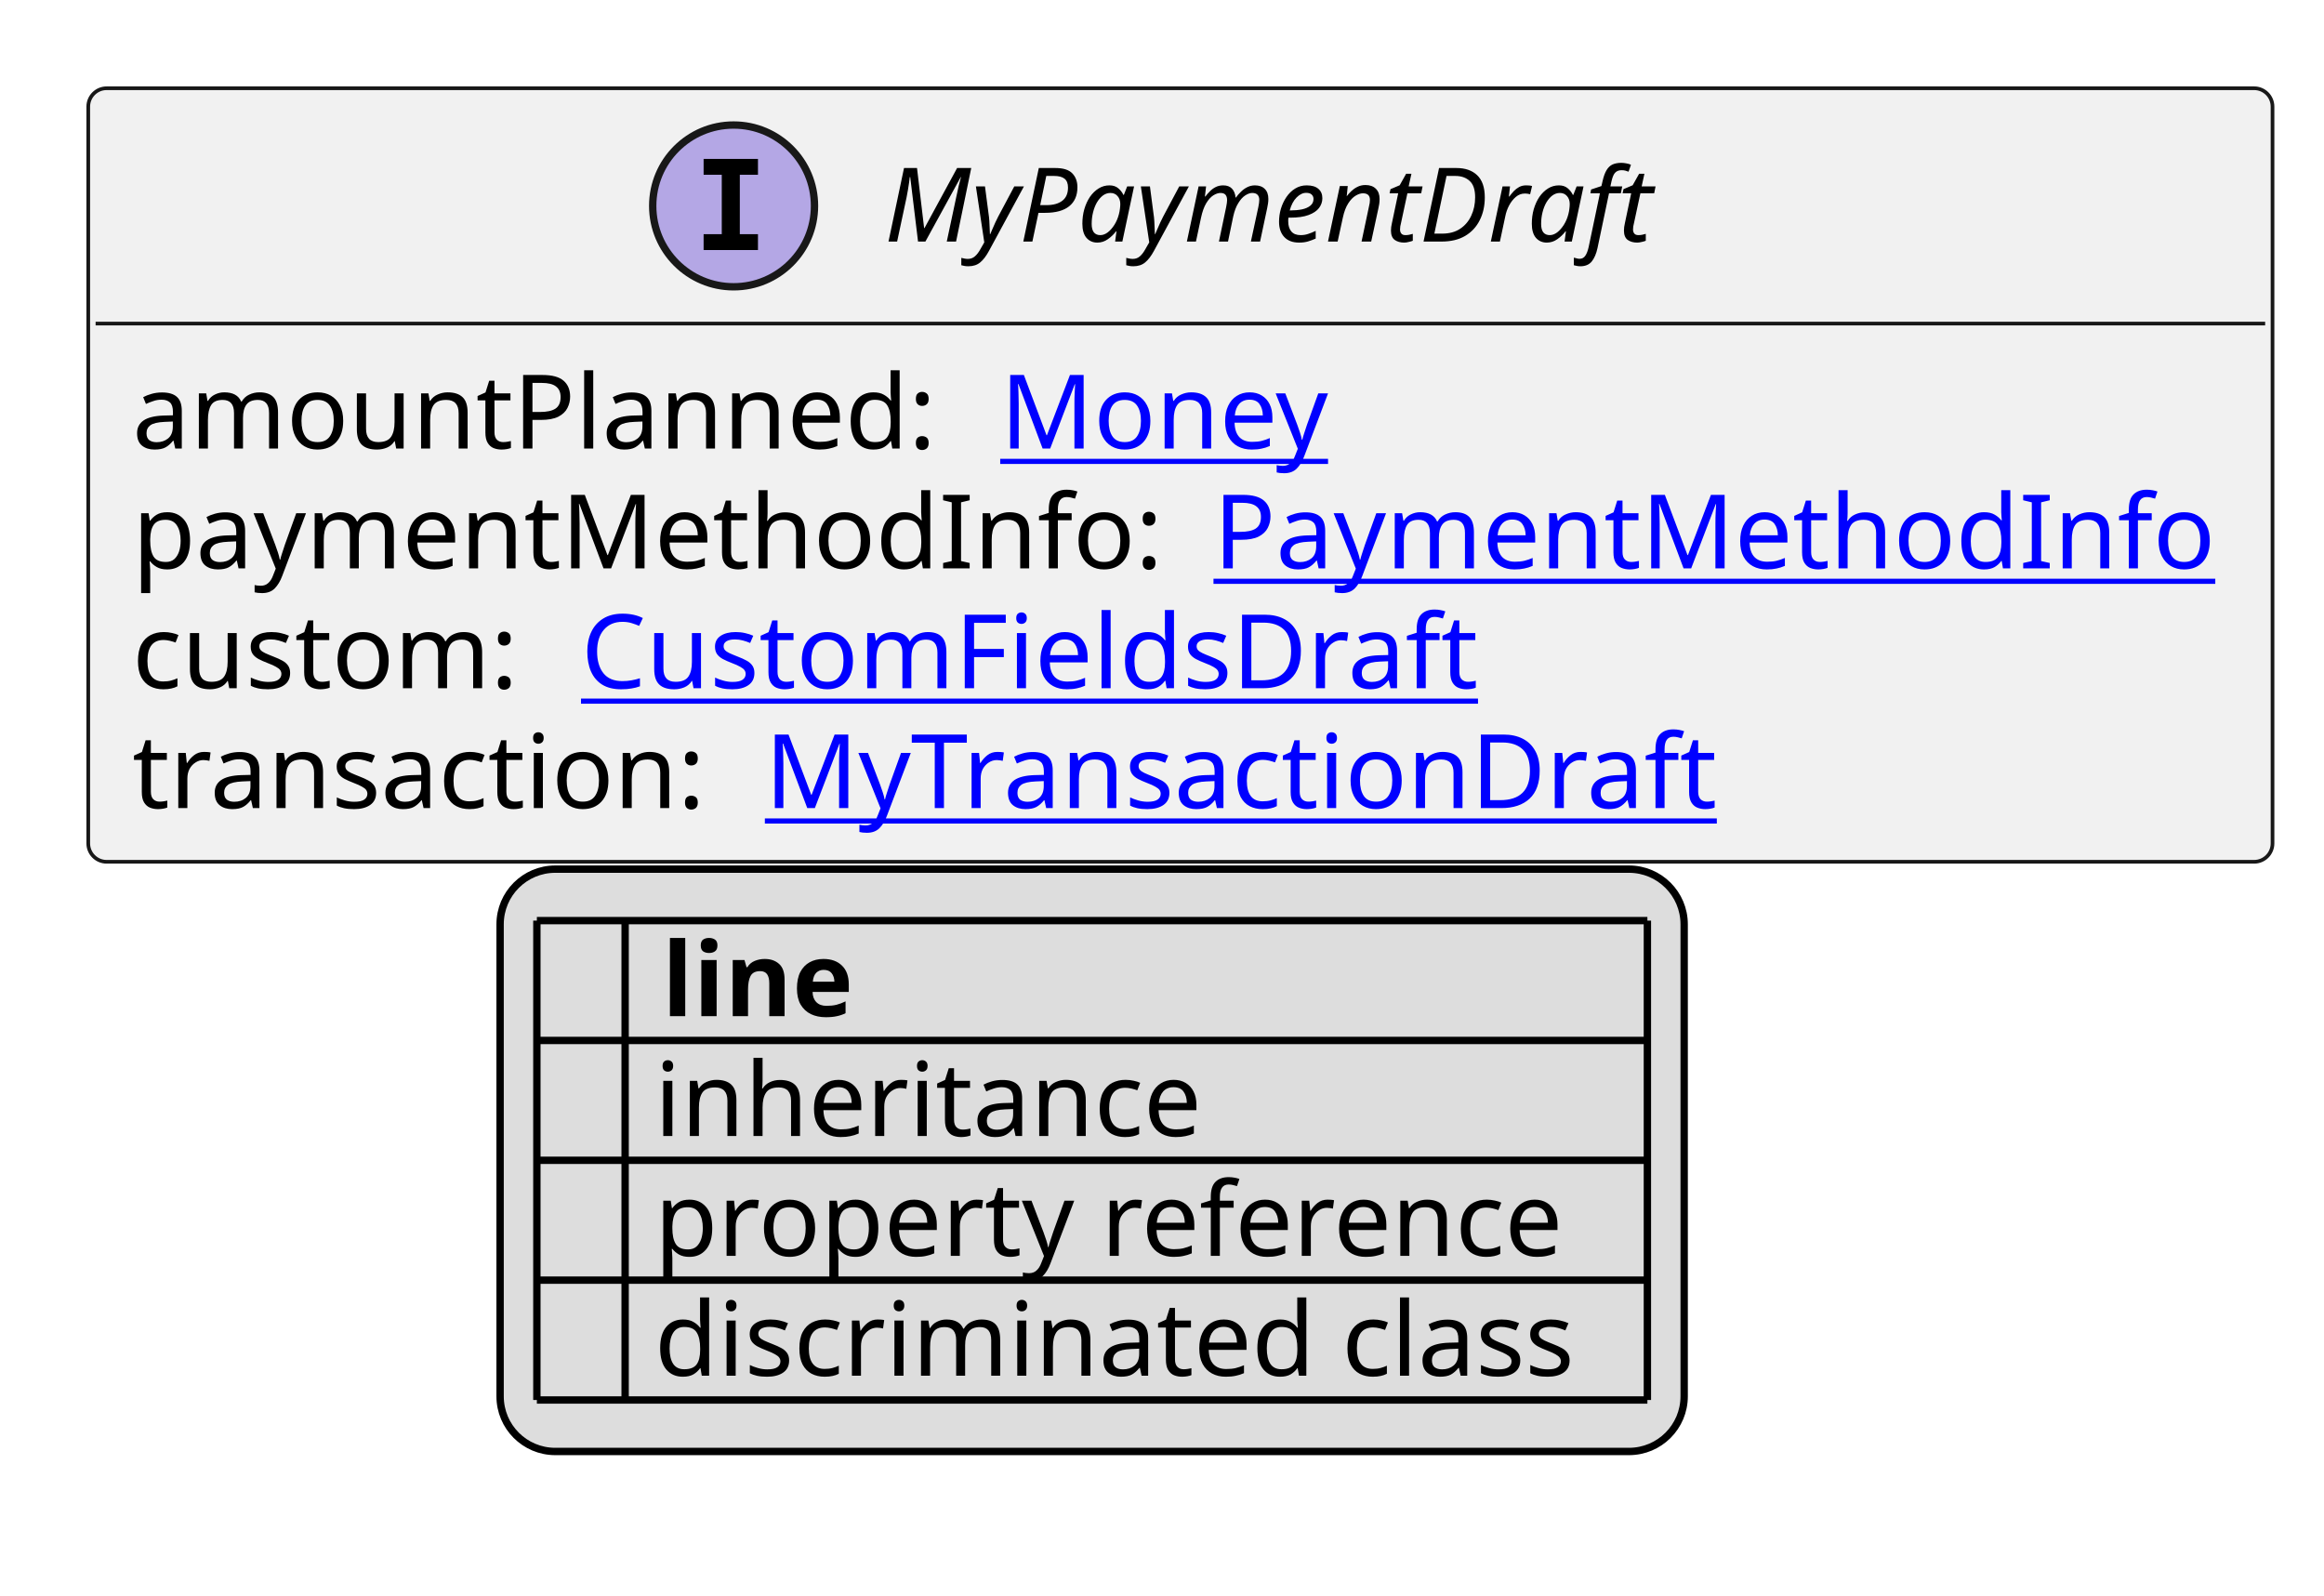
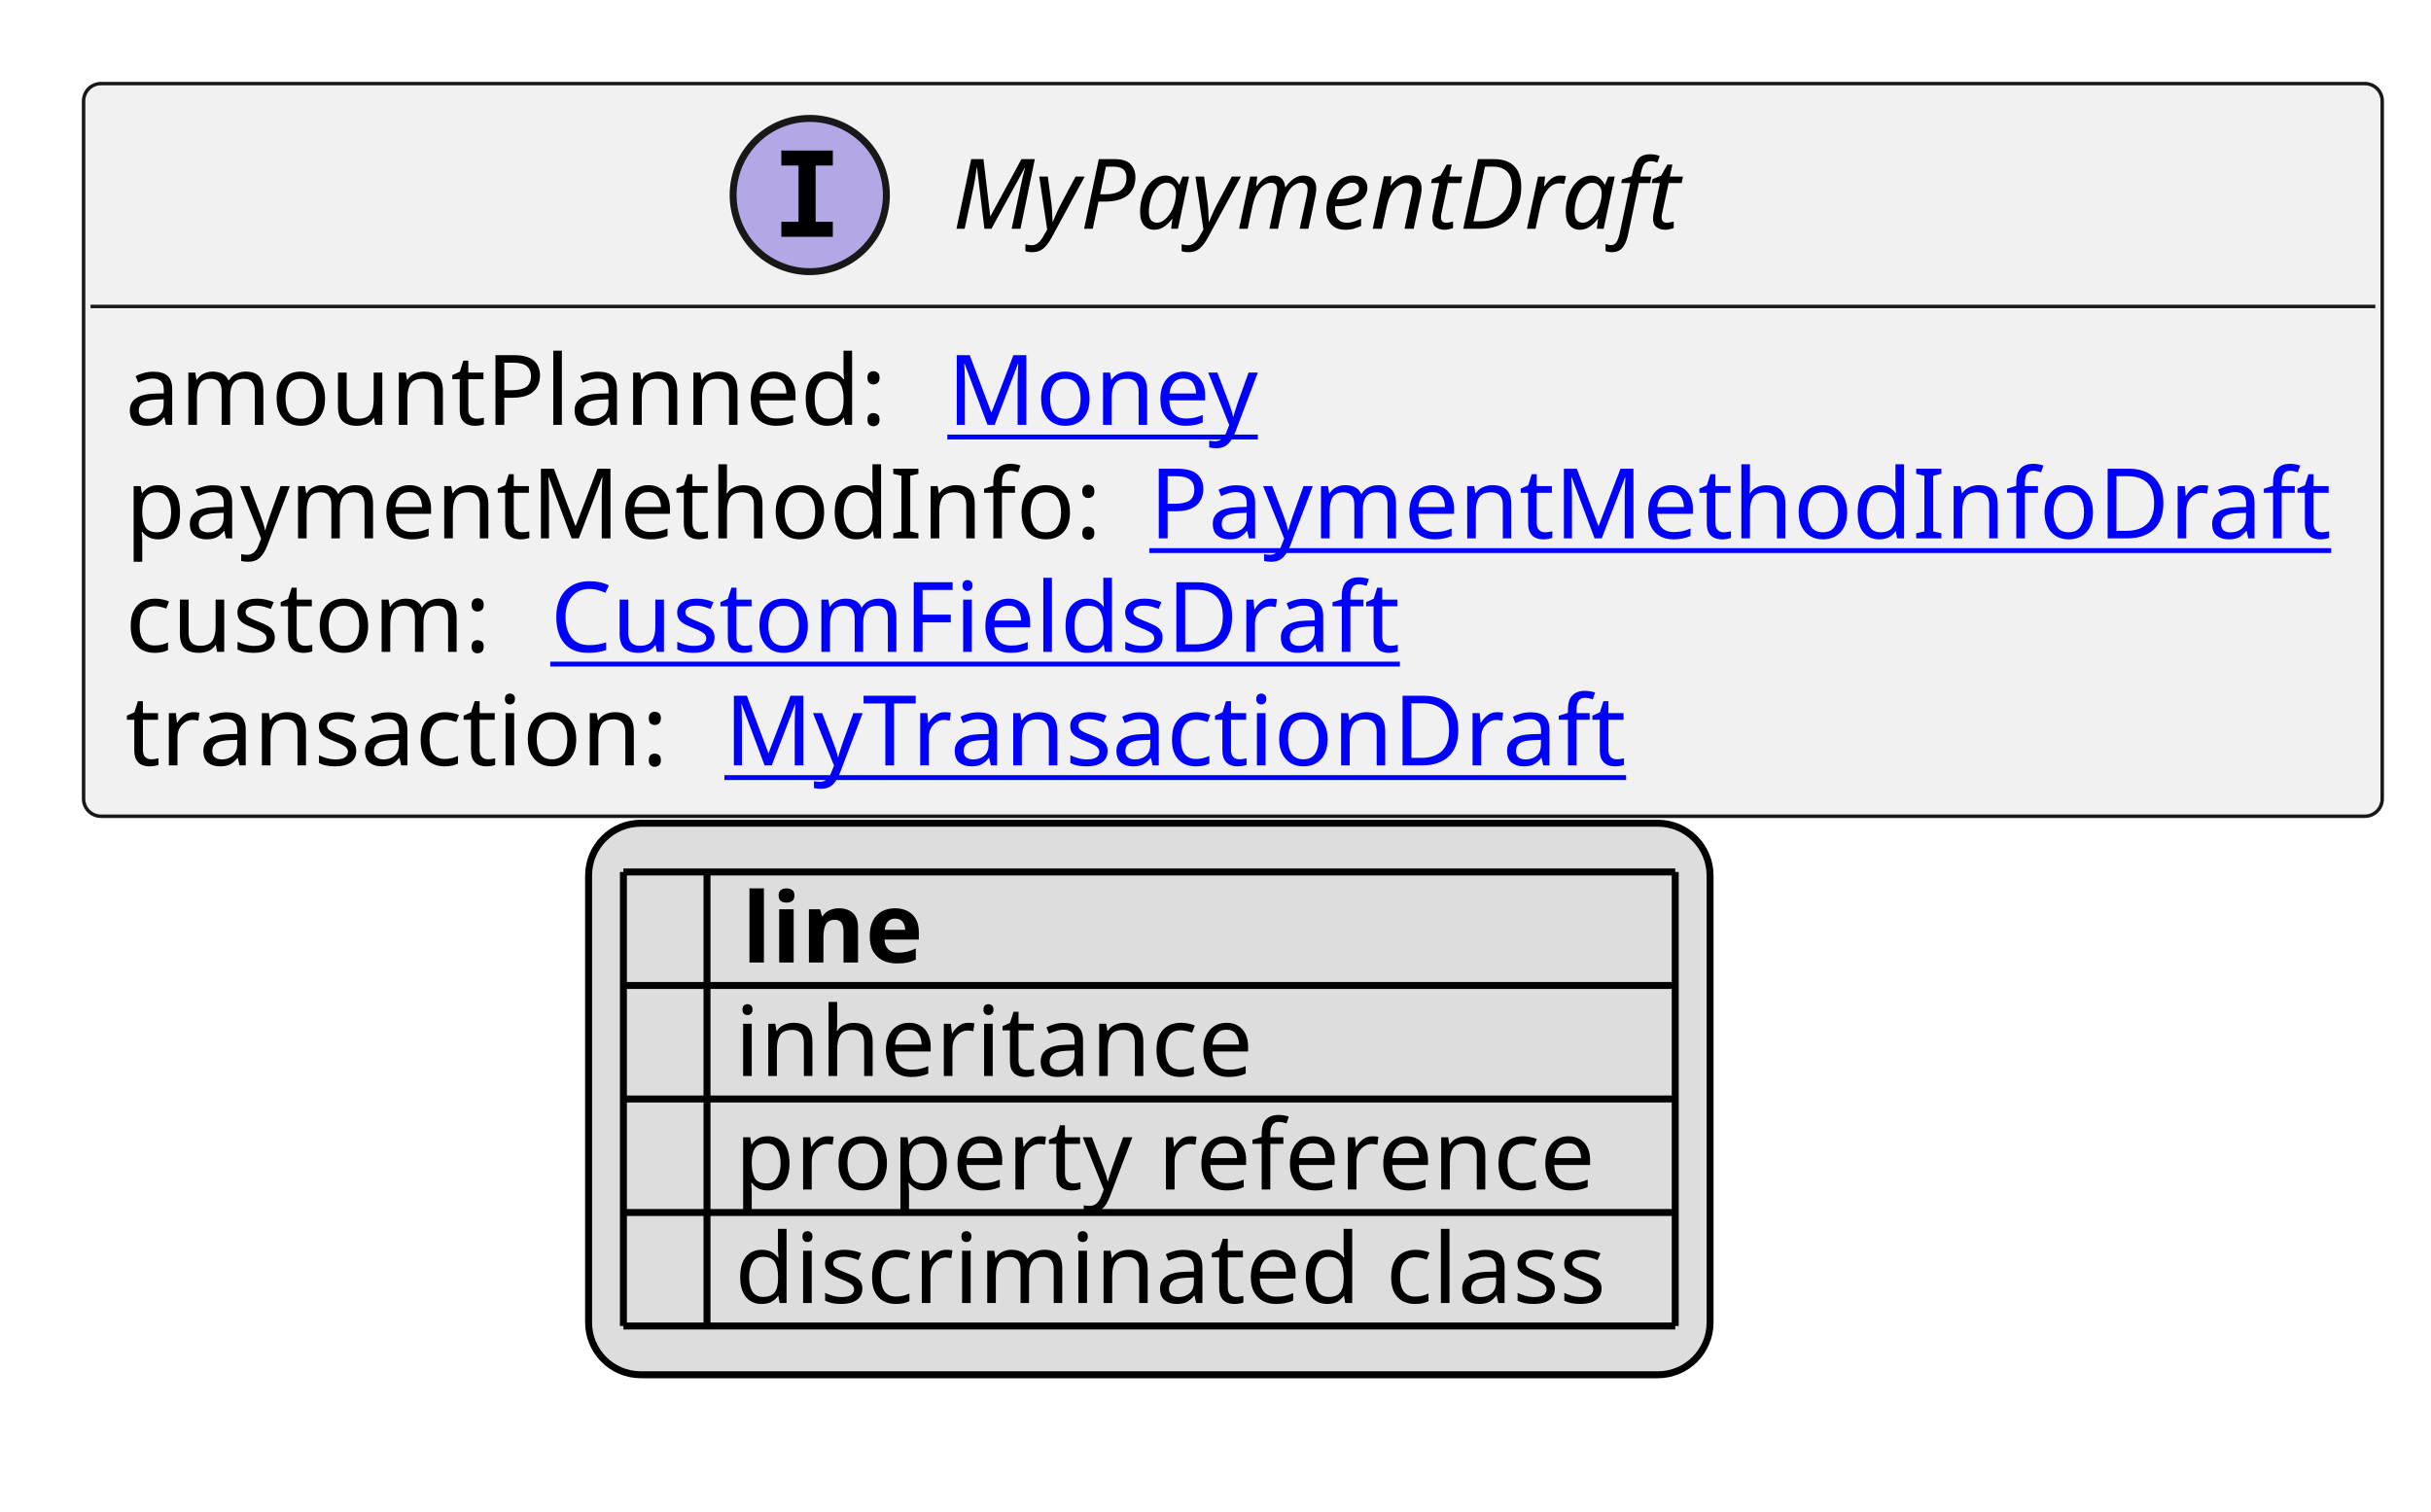
- <svg xmlns="http://www.w3.org/2000/svg" xmlns:xlink="http://www.w3.org/1999/xlink" contentStyleType="text/css" height="217px" preserveAspectRatio="none" style="width:316px;height:217px;background:#FFFFFF;" version="1.1" viewBox="0 0 316 217" width="316px" zoomAndPan="magnify">
+ <svg xmlns="http://www.w3.org/2000/svg" xmlns:xlink="http://www.w3.org/1999/xlink" contentStyleType="text/css" height="217px" preserveAspectRatio="none" style="width:349px;height:217px;background:#FFFFFF;" version="1.1" viewBox="0 0 349 217" width="349px" zoomAndPan="magnify">
  <defs>
-     <filter height="1" id="b1lslab29wax6w0" width="1" x="0" y="0">
+     <filter height="1" id="b1blr8eqhsfm8e0" width="1" x="0" y="0">
      <feFlood flood-color="#000000" result="flood" />
      <feComposite in="SourceGraphic" in2="flood" operator="over" />
    </filter>
-     <filter height="1" id="b1lslab29wax6w1" width="1" x="0" y="0">
+     <filter height="1" id="b1blr8eqhsfm8e1" width="1" x="0" y="0">
      <feFlood flood-color="#008000" result="flood" />
      <feComposite in="SourceGraphic" in2="flood" operator="over" />
    </filter>
-     <filter height="1" id="b1lslab29wax6w2" width="1" x="0" y="0">
+     <filter height="1" id="b1blr8eqhsfm8e2" width="1" x="0" y="0">
      <feFlood flood-color="#0000FF" result="flood" />
      <feComposite in="SourceGraphic" in2="flood" operator="over" />
    </filter>
  </defs>
  <g>
    <a href="MyPaymentDraft.svg" target="_top" title="MyPaymentDraft.svg" xlink:actuate="onRequest" xlink:href="MyPaymentDraft.svg" xlink:show="new" xlink:title="MyPaymentDraft.svg" xlink:type="simple">
      <g id="elem_MyPaymentDraft">
-         <rect codeLine="10" fill="#F1F1F1" height="105.188" id="MyPaymentDraft" rx="2.5" ry="2.5" style="stroke:#181818;stroke-width:0.5;" width="297" x="12" y="12" />
-         <ellipse cx="99.75" cy="28" fill="#B4A7E5" rx="11" ry="11" style="stroke:#181818;stroke-width:1.0;" />
-         <path d="M95.672,23.766 L95.672,21.609 L103.062,21.609 L103.062,23.766 L100.594,23.766 L100.594,31.844 L103.062,31.844 L103.062,34 L95.672,34 L95.672,31.844 L98.141,31.844 L98.141,23.766 L95.672,23.766 Z " fill="#000000" />
-         <text fill="#000000" font-family="sans-serif" font-size="14" font-style="italic" lengthAdjust="spacing" textLength="113" x="120.25" y="32.847">MyPaymentDraft</text>
-         <line style="stroke:#181818;stroke-width:0.5;" x1="13" x2="308" y1="44" y2="44" />
+         <rect codeLine="10" fill="#F1F1F1" height="105.188" id="MyPaymentDraft" rx="2.5" ry="2.5" style="stroke:#181818;stroke-width:0.5;" width="330" x="12" y="12" />
+         <ellipse cx="116.25" cy="28" fill="#B4A7E5" rx="11" ry="11" style="stroke:#181818;stroke-width:1.0;" />
+         <path d="M112.172,23.766 L112.172,21.609 L119.562,21.609 L119.562,23.766 L117.094,23.766 L117.094,31.844 L119.562,31.844 L119.562,34 L112.172,34 L112.172,31.844 L114.641,31.844 L114.641,23.766 L112.172,23.766 Z " fill="#000000" />
+         <text fill="#000000" font-family="sans-serif" font-size="14" font-style="italic" lengthAdjust="spacing" textLength="113" x="136.75" y="32.847">MyPaymentDraft</text>
+         <line style="stroke:#181818;stroke-width:0.5;" x1="13" x2="341" y1="44" y2="44" />
        <text fill="#000000" font-family="sans-serif" font-size="14" lengthAdjust="spacing" textLength="114" x="18" y="60.995">amountPlanned:</text>
        <a href="Money.svg" target="_top" title="Money.svg" xlink:actuate="onRequest" xlink:href="Money.svg" xlink:show="new" xlink:title="Money.svg" xlink:type="simple">
          <text fill="#0000FF" font-family="sans-serif" font-size="14" lengthAdjust="spacing" text-decoration="underline" textLength="46" x="136" y="60.995">Money</text>
        </a>
        <text fill="#000000" font-family="sans-serif" font-size="14" lengthAdjust="spacing" textLength="143" x="18" y="77.292">paymentMethodInfo:</text>
-         <a href="PaymentMethodInfo.svg" target="_top" title="PaymentMethodInfo.svg" xlink:actuate="onRequest" xlink:href="PaymentMethodInfo.svg" xlink:show="new" xlink:title="PaymentMethodInfo.svg" xlink:type="simple">
-           <text fill="#0000FF" font-family="sans-serif" font-size="14" lengthAdjust="spacing" text-decoration="underline" textLength="138" x="165" y="77.292">PaymentMethodInfo</text>
+         <a href="PaymentMethodInfoDraft.svg" target="_top" title="PaymentMethodInfoDraft.svg" xlink:actuate="onRequest" xlink:href="PaymentMethodInfoDraft.svg" xlink:show="new" xlink:title="PaymentMethodInfoDraft.svg" xlink:type="simple">
+           <text fill="#0000FF" font-family="sans-serif" font-size="14" lengthAdjust="spacing" text-decoration="underline" textLength="171" x="165" y="77.292">PaymentMethodInfoDraft</text>
        </a>
        <text fill="#000000" font-family="sans-serif" font-size="14" lengthAdjust="spacing" textLength="57" x="18" y="93.589">custom:</text>
        <a href="CustomFieldsDraft.svg" target="_top" title="CustomFieldsDraft.svg" xlink:actuate="onRequest" xlink:href="CustomFieldsDraft.svg" xlink:show="new" xlink:title="CustomFieldsDraft.svg" xlink:type="simple">
          <text fill="#0000FF" font-family="sans-serif" font-size="14" lengthAdjust="spacing" text-decoration="underline" textLength="127" x="79" y="93.589">CustomFieldsDraft</text>
        </a>
        <text fill="#000000" font-family="sans-serif" font-size="14" lengthAdjust="spacing" textLength="82" x="18" y="109.886">transaction:</text>
        <a href="MyTransactionDraft.svg" target="_top" title="MyTransactionDraft.svg" xlink:actuate="onRequest" xlink:href="MyTransactionDraft.svg" xlink:show="new" xlink:title="MyTransactionDraft.svg" xlink:type="simple">
          <text fill="#0000FF" font-family="sans-serif" font-size="14" lengthAdjust="spacing" text-decoration="underline" textLength="133" x="104" y="109.886">MyTransactionDraft</text>
        </a>
      </g>
    </a>
-     <rect fill="#DDDDDD" height="79.188" id="_legend" rx="7.5" ry="7.5" style="stroke:#000000;stroke-width:1.0;" width="161" x="68" y="118.188" />
-     <text fill="#000000" font-family="sans-serif" font-size="14" font-weight="bold" lengthAdjust="spacing" textLength="5" x="73" y="138.183"> </text>
-     <text fill="#000000" font-family="sans-serif" font-size="14" font-weight="bold" lengthAdjust="spacing" textLength="28" x="90" y="138.183">line</text>
-     <text fill="#000000" filter="url(#b1lslab29wax6w0)" font-family="sans-serif" font-size="14" lengthAdjust="spacing" textLength="12" x="73" y="154.48">   </text>
-     <text fill="#000000" font-family="sans-serif" font-size="14" lengthAdjust="spacing" textLength="77" x="89" y="154.48">inheritance</text>
-     <text fill="#000000" filter="url(#b1lslab29wax6w1)" font-family="sans-serif" font-size="14" lengthAdjust="spacing" textLength="12" x="73" y="170.776">   </text>
-     <text fill="#000000" font-family="sans-serif" font-size="14" lengthAdjust="spacing" textLength="129" x="89" y="170.776">property reference</text>
-     <text fill="#000000" filter="url(#b1lslab29wax6w2)" font-family="sans-serif" font-size="14" lengthAdjust="spacing" textLength="12" x="73" y="187.073">   </text>
-     <text fill="#000000" font-family="sans-serif" font-size="14" lengthAdjust="spacing" textLength="131" x="89" y="187.073">discriminated class</text>
-     <line style="stroke:#000000;stroke-width:1.0;" x1="73" x2="224" y1="125.188" y2="125.188" />
-     <line style="stroke:#000000;stroke-width:1.0;" x1="73" x2="224" y1="141.484" y2="141.484" />
-     <line style="stroke:#000000;stroke-width:1.0;" x1="73" x2="224" y1="157.781" y2="157.781" />
-     <line style="stroke:#000000;stroke-width:1.0;" x1="73" x2="224" y1="174.078" y2="174.078" />
-     <line style="stroke:#000000;stroke-width:1.0;" x1="73" x2="224" y1="190.375" y2="190.375" />
-     <line style="stroke:#000000;stroke-width:1.0;" x1="73" x2="73" y1="125.188" y2="190.375" />
-     <line style="stroke:#000000;stroke-width:1.0;" x1="85" x2="85" y1="125.188" y2="190.375" />
-     <line style="stroke:#000000;stroke-width:1.0;" x1="224" x2="224" y1="125.188" y2="190.375" />
+     <rect fill="#DDDDDD" height="79.188" id="_legend" rx="7.5" ry="7.5" style="stroke:#000000;stroke-width:1.0;" width="161" x="84.5" y="118.188" />
+     <text fill="#000000" font-family="sans-serif" font-size="14" font-weight="bold" lengthAdjust="spacing" textLength="5" x="89.5" y="138.183"> </text>
+     <text fill="#000000" font-family="sans-serif" font-size="14" font-weight="bold" lengthAdjust="spacing" textLength="28" x="106.5" y="138.183">line</text>
+     <text fill="#000000" filter="url(#b1blr8eqhsfm8e0)" font-family="sans-serif" font-size="14" lengthAdjust="spacing" textLength="12" x="89.5" y="154.48">   </text>
+     <text fill="#000000" font-family="sans-serif" font-size="14" lengthAdjust="spacing" textLength="77" x="105.5" y="154.48">inheritance</text>
+     <text fill="#000000" filter="url(#b1blr8eqhsfm8e1)" font-family="sans-serif" font-size="14" lengthAdjust="spacing" textLength="12" x="89.5" y="170.776">   </text>
+     <text fill="#000000" font-family="sans-serif" font-size="14" lengthAdjust="spacing" textLength="129" x="105.5" y="170.776">property reference</text>
+     <text fill="#000000" filter="url(#b1blr8eqhsfm8e2)" font-family="sans-serif" font-size="14" lengthAdjust="spacing" textLength="12" x="89.5" y="187.073">   </text>
+     <text fill="#000000" font-family="sans-serif" font-size="14" lengthAdjust="spacing" textLength="131" x="105.5" y="187.073">discriminated class</text>
+     <line style="stroke:#000000;stroke-width:1.0;" x1="89.5" x2="240.5" y1="125.188" y2="125.188" />
+     <line style="stroke:#000000;stroke-width:1.0;" x1="89.5" x2="240.5" y1="141.484" y2="141.484" />
+     <line style="stroke:#000000;stroke-width:1.0;" x1="89.5" x2="240.5" y1="157.781" y2="157.781" />
+     <line style="stroke:#000000;stroke-width:1.0;" x1="89.5" x2="240.5" y1="174.078" y2="174.078" />
+     <line style="stroke:#000000;stroke-width:1.0;" x1="89.5" x2="240.5" y1="190.375" y2="190.375" />
+     <line style="stroke:#000000;stroke-width:1.0;" x1="89.5" x2="89.5" y1="125.188" y2="190.375" />
+     <line style="stroke:#000000;stroke-width:1.0;" x1="101.5" x2="101.5" y1="125.188" y2="190.375" />
+     <line style="stroke:#000000;stroke-width:1.0;" x1="240.5" x2="240.5" y1="125.188" y2="190.375" />
  </g>
</svg>
